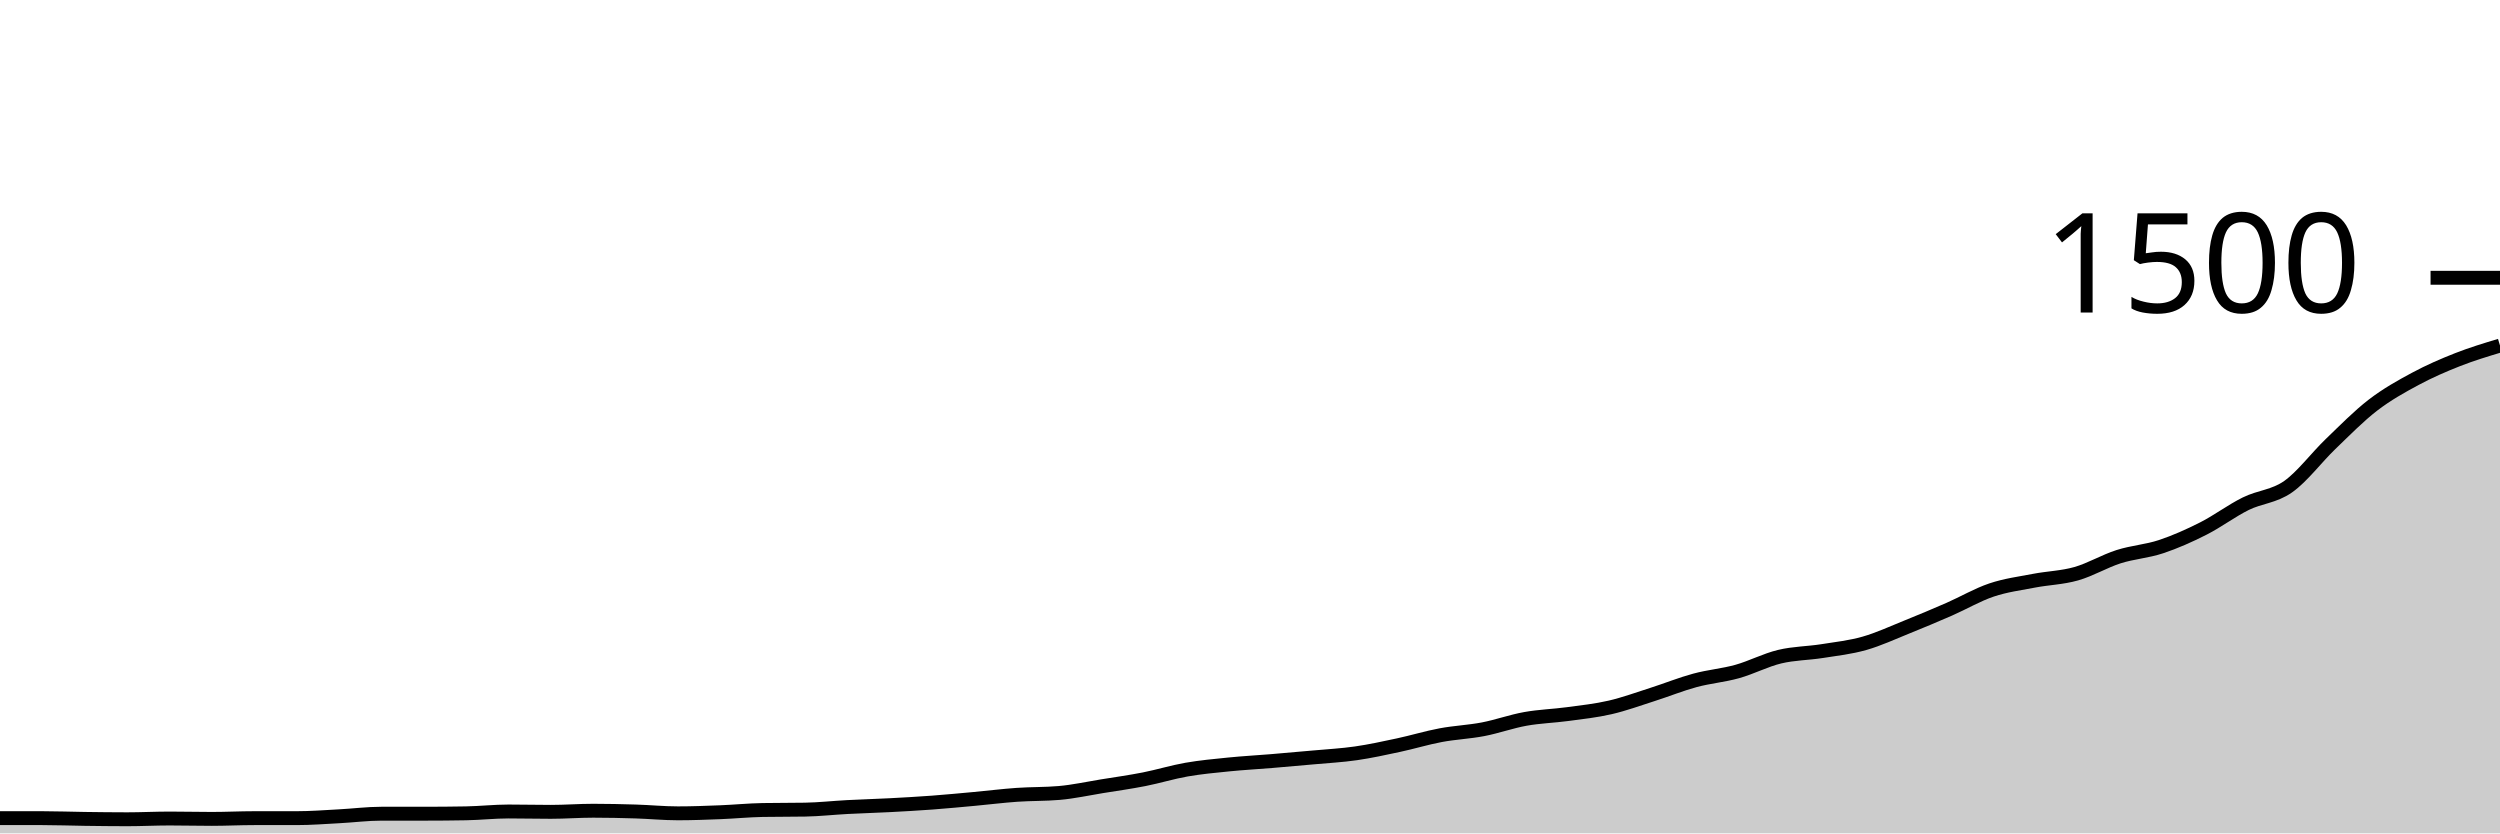
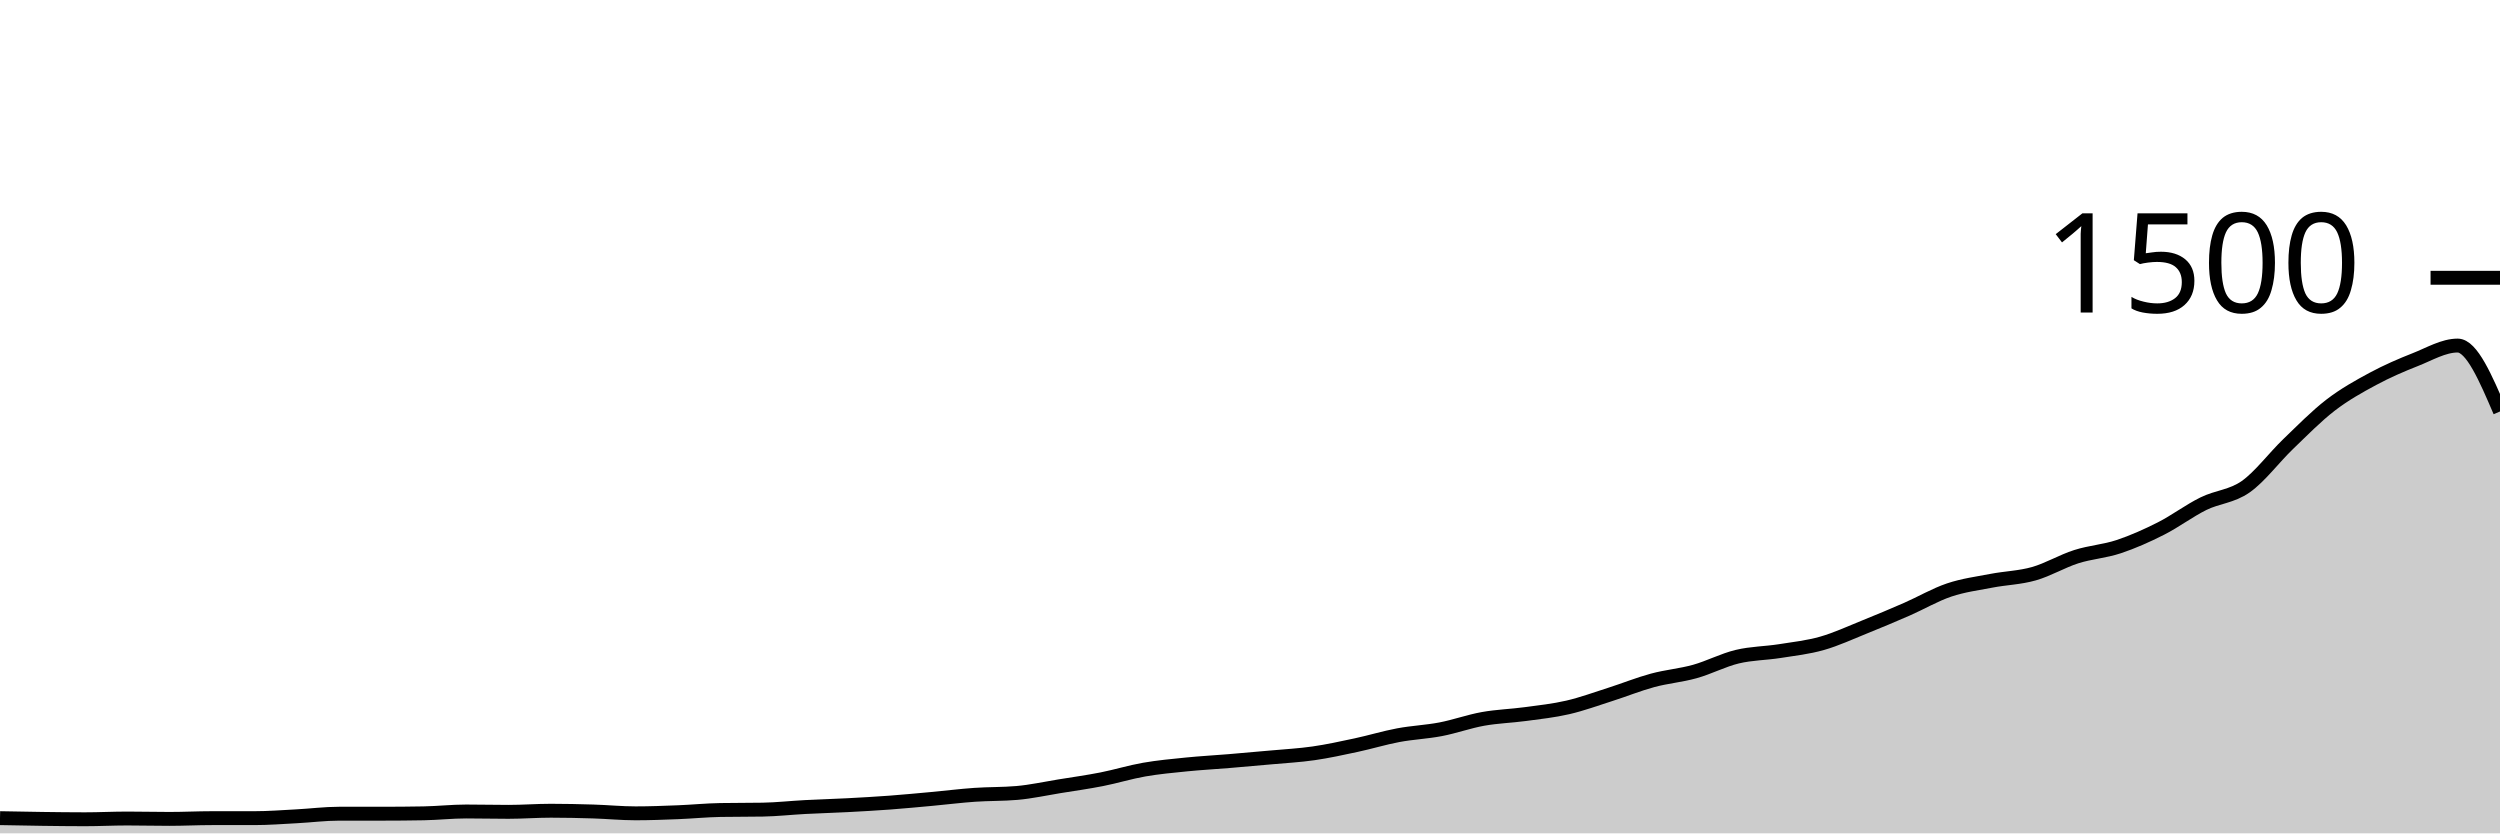
<svg xmlns="http://www.w3.org/2000/svg" viewBox="0 0 180 60">
  <g transform="translate(0,20)">
-     <path class="area" fill="rgba(0, 0, 0, 0.2)" d="M0,38.907C1.017,38.907,2.034,38.907,3.051,38.907C4.068,38.907,5.085,38.947,6.102,38.96C7.119,38.973,8.136,38.987,9.153,38.987C10.169,38.987,11.186,38.933,12.203,38.933C13.22,38.933,14.237,38.96,15.254,38.96C16.271,38.96,17.288,38.907,18.305,38.907C19.322,38.907,20.339,38.907,21.356,38.907C22.373,38.907,23.39,38.827,24.407,38.773C25.424,38.72,26.441,38.587,27.458,38.587C28.475,38.587,29.492,38.587,30.508,38.587C31.525,38.587,32.542,38.578,33.559,38.56C34.576,38.542,35.593,38.427,36.61,38.427C37.627,38.427,38.644,38.453,39.661,38.453C40.678,38.453,41.695,38.373,42.712,38.373C43.729,38.373,44.746,38.396,45.763,38.427C46.78,38.458,47.797,38.56,48.814,38.56C49.831,38.56,50.847,38.52,51.864,38.48C52.881,38.44,53.898,38.338,54.915,38.32C55.932,38.302,56.949,38.311,57.966,38.293C58.983,38.276,60,38.16,61.017,38.107C62.034,38.053,63.051,38.027,64.068,37.973C65.085,37.92,66.102,37.862,67.119,37.787C68.136,37.711,69.153,37.613,70.169,37.52C71.186,37.427,72.203,37.298,73.22,37.227C74.237,37.156,75.254,37.182,76.271,37.093C77.288,37.004,78.305,36.778,79.322,36.613C80.339,36.449,81.356,36.307,82.373,36.107C83.39,35.907,84.407,35.591,85.424,35.413C86.441,35.236,87.458,35.142,88.475,35.04C89.492,34.938,90.508,34.884,91.525,34.8C92.542,34.716,93.559,34.627,94.576,34.533C95.593,34.44,96.61,34.387,97.627,34.24C98.644,34.093,99.661,33.871,100.678,33.653C101.695,33.436,102.712,33.124,103.729,32.933C104.746,32.742,105.763,32.702,106.78,32.507C107.797,32.311,108.814,31.942,109.831,31.76C110.847,31.578,111.864,31.551,112.881,31.413C113.898,31.276,114.915,31.169,115.932,30.933C116.949,30.698,117.966,30.324,118.983,30C120,29.676,121.017,29.262,122.034,28.987C123.051,28.711,124.068,28.631,125.085,28.347C126.102,28.062,127.119,27.524,128.136,27.28C129.153,27.036,130.169,27.04,131.186,26.88C132.203,26.72,133.22,26.609,134.237,26.32C135.254,26.031,136.271,25.556,137.288,25.147C138.305,24.738,139.322,24.311,140.339,23.867C141.356,23.422,142.373,22.822,143.39,22.48C144.407,22.138,145.424,22.009,146.441,21.813C147.458,21.618,148.475,21.596,149.492,21.307C150.508,21.018,151.525,20.404,152.542,20.08C153.559,19.756,154.576,19.698,155.593,19.36C156.61,19.022,157.627,18.569,158.644,18.053C159.661,17.538,160.678,16.769,161.695,16.267C162.712,15.764,163.729,15.756,164.746,15.04C165.763,14.324,166.78,12.951,167.797,11.973C168.814,10.996,169.831,9.956,170.847,9.173C171.864,8.391,172.881,7.827,173.898,7.28C174.915,6.733,175.932,6.293,176.949,5.893C177.966,5.493,178.983,5.187,180,4.88L180,40C178.983,40,177.966,40,176.949,40C175.932,40,174.915,40,173.898,40C172.881,40,171.864,40,170.847,40C169.831,40,168.814,40,167.797,40C166.78,40,165.763,40,164.746,40C163.729,40,162.712,40,161.695,40C160.678,40,159.661,40,158.644,40C157.627,40,156.61,40,155.593,40C154.576,40,153.559,40,152.542,40C151.525,40,150.508,40,149.492,40C148.475,40,147.458,40,146.441,40C145.424,40,144.407,40,143.39,40C142.373,40,141.356,40,140.339,40C139.322,40,138.305,40,137.288,40C136.271,40,135.254,40,134.237,40C133.22,40,132.203,40,131.186,40C130.169,40,129.153,40,128.136,40C127.119,40,126.102,40,125.085,40C124.068,40,123.051,40,122.034,40C121.017,40,120,40,118.983,40C117.966,40,116.949,40,115.932,40C114.915,40,113.898,40,112.881,40C111.864,40,110.847,40,109.831,40C108.814,40,107.797,40,106.78,40C105.763,40,104.746,40,103.729,40C102.712,40,101.695,40,100.678,40C99.661,40,98.644,40,97.627,40C96.61,40,95.593,40,94.576,40C93.559,40,92.542,40,91.525,40C90.508,40,89.492,40,88.475,40C87.458,40,86.441,40,85.424,40C84.407,40,83.39,40,82.373,40C81.356,40,80.339,40,79.322,40C78.305,40,77.288,40,76.271,40C75.254,40,74.237,40,73.22,40C72.203,40,71.186,40,70.169,40C69.153,40,68.136,40,67.119,40C66.102,40,65.085,40,64.068,40C63.051,40,62.034,40,61.017,40C60,40,58.983,40,57.966,40C56.949,40,55.932,40,54.915,40C53.898,40,52.881,40,51.864,40C50.847,40,49.831,40,48.814,40C47.797,40,46.78,40,45.763,40C44.746,40,43.729,40,42.712,40C41.695,40,40.678,40,39.661,40C38.644,40,37.627,40,36.61,40C35.593,40,34.576,40,33.559,40C32.542,40,31.525,40,30.508,40C29.492,40,28.475,40,27.458,40C26.441,40,25.424,40,24.407,40C23.39,40,22.373,40,21.356,40C20.339,40,19.322,40,18.305,40C17.288,40,16.271,40,15.254,40C14.237,40,13.22,40,12.203,40C11.186,40,10.169,40,9.153,40C8.136,40,7.119,40,6.102,40C5.085,40,4.068,40,3.051,40C2.034,40,1.017,40,0,40Z" />
-     <path class="line" stroke="black" fill="none" d="M0,38.907C1.017,38.907,2.034,38.907,3.051,38.907C4.068,38.907,5.085,38.947,6.102,38.96C7.119,38.973,8.136,38.987,9.153,38.987C10.169,38.987,11.186,38.933,12.203,38.933C13.22,38.933,14.237,38.96,15.254,38.96C16.271,38.96,17.288,38.907,18.305,38.907C19.322,38.907,20.339,38.907,21.356,38.907C22.373,38.907,23.39,38.827,24.407,38.773C25.424,38.72,26.441,38.587,27.458,38.587C28.475,38.587,29.492,38.587,30.508,38.587C31.525,38.587,32.542,38.578,33.559,38.56C34.576,38.542,35.593,38.427,36.61,38.427C37.627,38.427,38.644,38.453,39.661,38.453C40.678,38.453,41.695,38.373,42.712,38.373C43.729,38.373,44.746,38.396,45.763,38.427C46.78,38.458,47.797,38.56,48.814,38.56C49.831,38.56,50.847,38.52,51.864,38.48C52.881,38.44,53.898,38.338,54.915,38.32C55.932,38.302,56.949,38.311,57.966,38.293C58.983,38.276,60,38.16,61.017,38.107C62.034,38.053,63.051,38.027,64.068,37.973C65.085,37.92,66.102,37.862,67.119,37.787C68.136,37.711,69.153,37.613,70.169,37.52C71.186,37.427,72.203,37.298,73.22,37.227C74.237,37.156,75.254,37.182,76.271,37.093C77.288,37.004,78.305,36.778,79.322,36.613C80.339,36.449,81.356,36.307,82.373,36.107C83.39,35.907,84.407,35.591,85.424,35.413C86.441,35.236,87.458,35.142,88.475,35.04C89.492,34.938,90.508,34.884,91.525,34.8C92.542,34.716,93.559,34.627,94.576,34.533C95.593,34.44,96.61,34.387,97.627,34.24C98.644,34.093,99.661,33.871,100.678,33.653C101.695,33.436,102.712,33.124,103.729,32.933C104.746,32.742,105.763,32.702,106.78,32.507C107.797,32.311,108.814,31.942,109.831,31.76C110.847,31.578,111.864,31.551,112.881,31.413C113.898,31.276,114.915,31.169,115.932,30.933C116.949,30.698,117.966,30.324,118.983,30C120,29.676,121.017,29.262,122.034,28.987C123.051,28.711,124.068,28.631,125.085,28.347C126.102,28.062,127.119,27.524,128.136,27.28C129.153,27.036,130.169,27.04,131.186,26.88C132.203,26.72,133.22,26.609,134.237,26.32C135.254,26.031,136.271,25.556,137.288,25.147C138.305,24.738,139.322,24.311,140.339,23.867C141.356,23.422,142.373,22.822,143.39,22.48C144.407,22.138,145.424,22.009,146.441,21.813C147.458,21.618,148.475,21.596,149.492,21.307C150.508,21.018,151.525,20.404,152.542,20.08C153.559,19.756,154.576,19.698,155.593,19.36C156.61,19.022,157.627,18.569,158.644,18.053C159.661,17.538,160.678,16.769,161.695,16.267C162.712,15.764,163.729,15.756,164.746,15.04C165.763,14.324,166.78,12.951,167.797,11.973C168.814,10.996,169.831,9.956,170.847,9.173C171.864,8.391,172.881,7.827,173.898,7.28C174.915,6.733,175.932,6.293,176.949,5.893C177.966,5.493,178.983,5.187,180,4.88" />
+     <path class="area" fill="rgba(0, 0, 0, 0.2)" d="M0,38.907C1.017,38.927,2.034,38.947,3.051,38.96C4.068,38.973,5.085,38.987,6.102,38.987C7.119,38.987,8.136,38.933,9.153,38.933C10.169,38.933,11.186,38.96,12.203,38.96C13.22,38.96,14.237,38.907,15.254,38.907C16.271,38.907,17.288,38.907,18.305,38.907C19.322,38.907,20.339,38.827,21.356,38.773C22.373,38.72,23.39,38.587,24.407,38.587C25.424,38.587,26.441,38.587,27.458,38.587C28.475,38.587,29.492,38.578,30.508,38.56C31.525,38.542,32.542,38.427,33.559,38.427C34.576,38.427,35.593,38.453,36.61,38.453C37.627,38.453,38.644,38.373,39.661,38.373C40.678,38.373,41.695,38.396,42.712,38.427C43.729,38.458,44.746,38.56,45.763,38.56C46.78,38.56,47.797,38.52,48.814,38.48C49.831,38.44,50.847,38.338,51.864,38.32C52.881,38.302,53.898,38.311,54.915,38.293C55.932,38.276,56.949,38.16,57.966,38.107C58.983,38.053,60,38.027,61.017,37.973C62.034,37.92,63.051,37.862,64.068,37.787C65.085,37.711,66.102,37.613,67.119,37.52C68.136,37.427,69.153,37.298,70.169,37.227C71.186,37.156,72.203,37.182,73.22,37.093C74.237,37.004,75.254,36.778,76.271,36.613C77.288,36.449,78.305,36.307,79.322,36.107C80.339,35.907,81.356,35.591,82.373,35.413C83.39,35.236,84.407,35.142,85.424,35.04C86.441,34.938,87.458,34.884,88.475,34.8C89.492,34.716,90.508,34.627,91.525,34.533C92.542,34.44,93.559,34.387,94.576,34.24C95.593,34.093,96.61,33.871,97.627,33.653C98.644,33.436,99.661,33.124,100.678,32.933C101.695,32.742,102.712,32.702,103.729,32.507C104.746,32.311,105.763,31.942,106.78,31.76C107.797,31.578,108.814,31.551,109.831,31.413C110.847,31.276,111.864,31.169,112.881,30.933C113.898,30.698,114.915,30.324,115.932,30C116.949,29.676,117.966,29.262,118.983,28.987C120,28.711,121.017,28.631,122.034,28.347C123.051,28.062,124.068,27.524,125.085,27.28C126.102,27.036,127.119,27.04,128.136,26.88C129.153,26.72,130.169,26.609,131.186,26.32C132.203,26.031,133.22,25.556,134.237,25.147C135.254,24.738,136.271,24.311,137.288,23.867C138.305,23.422,139.322,22.822,140.339,22.48C141.356,22.138,142.373,22.009,143.39,21.813C144.407,21.618,145.424,21.596,146.441,21.307C147.458,21.018,148.475,20.404,149.492,20.08C150.508,19.756,151.525,19.698,152.542,19.36C153.559,19.022,154.576,18.569,155.593,18.053C156.61,17.538,157.627,16.769,158.644,16.267C159.661,15.764,160.678,15.756,161.695,15.04C162.712,14.324,163.729,12.951,164.746,11.973C165.763,10.996,166.78,9.956,167.797,9.173C168.814,8.391,169.831,7.827,170.847,7.28C171.864,6.733,172.881,6.293,173.898,5.893C174.915,5.493,175.932,4.88,176.949,4.88C177.966,4.88,178.983,7.253,180,9.627L180,40C178.983,40,177.966,40,176.949,40C175.932,40,174.915,40,173.898,40C172.881,40,171.864,40,170.847,40C169.831,40,168.814,40,167.797,40C166.78,40,165.763,40,164.746,40C163.729,40,162.712,40,161.695,40C160.678,40,159.661,40,158.644,40C157.627,40,156.61,40,155.593,40C154.576,40,153.559,40,152.542,40C151.525,40,150.508,40,149.492,40C148.475,40,147.458,40,146.441,40C145.424,40,144.407,40,143.39,40C142.373,40,141.356,40,140.339,40C139.322,40,138.305,40,137.288,40C136.271,40,135.254,40,134.237,40C133.22,40,132.203,40,131.186,40C130.169,40,129.153,40,128.136,40C127.119,40,126.102,40,125.085,40C124.068,40,123.051,40,122.034,40C121.017,40,120,40,118.983,40C117.966,40,116.949,40,115.932,40C114.915,40,113.898,40,112.881,40C111.864,40,110.847,40,109.831,40C108.814,40,107.797,40,106.78,40C105.763,40,104.746,40,103.729,40C102.712,40,101.695,40,100.678,40C99.661,40,98.644,40,97.627,40C96.61,40,95.593,40,94.576,40C93.559,40,92.542,40,91.525,40C90.508,40,89.492,40,88.475,40C87.458,40,86.441,40,85.424,40C84.407,40,83.39,40,82.373,40C81.356,40,80.339,40,79.322,40C78.305,40,77.288,40,76.271,40C75.254,40,74.237,40,73.22,40C72.203,40,71.186,40,70.169,40C69.153,40,68.136,40,67.119,40C66.102,40,65.085,40,64.068,40C63.051,40,62.034,40,61.017,40C60,40,58.983,40,57.966,40C56.949,40,55.932,40,54.915,40C53.898,40,52.881,40,51.864,40C50.847,40,49.831,40,48.814,40C47.797,40,46.78,40,45.763,40C44.746,40,43.729,40,42.712,40C41.695,40,40.678,40,39.661,40C38.644,40,37.627,40,36.61,40C35.593,40,34.576,40,33.559,40C32.542,40,31.525,40,30.508,40C29.492,40,28.475,40,27.458,40C26.441,40,25.424,40,24.407,40C23.39,40,22.373,40,21.356,40C20.339,40,19.322,40,18.305,40C17.288,40,16.271,40,15.254,40C14.237,40,13.22,40,12.203,40C11.186,40,10.169,40,9.153,40C8.136,40,7.119,40,6.102,40C5.085,40,4.068,40,3.051,40C2.034,40,1.017,40,0,40Z" />
+     <path class="line" stroke="black" fill="none" d="M0,38.907C1.017,38.927,2.034,38.947,3.051,38.96C4.068,38.973,5.085,38.987,6.102,38.987C7.119,38.987,8.136,38.933,9.153,38.933C10.169,38.933,11.186,38.96,12.203,38.96C13.22,38.96,14.237,38.907,15.254,38.907C16.271,38.907,17.288,38.907,18.305,38.907C19.322,38.907,20.339,38.827,21.356,38.773C22.373,38.72,23.39,38.587,24.407,38.587C25.424,38.587,26.441,38.587,27.458,38.587C28.475,38.587,29.492,38.578,30.508,38.56C31.525,38.542,32.542,38.427,33.559,38.427C34.576,38.427,35.593,38.453,36.61,38.453C37.627,38.453,38.644,38.373,39.661,38.373C40.678,38.373,41.695,38.396,42.712,38.427C43.729,38.458,44.746,38.56,45.763,38.56C46.78,38.56,47.797,38.52,48.814,38.48C49.831,38.44,50.847,38.338,51.864,38.32C52.881,38.302,53.898,38.311,54.915,38.293C55.932,38.276,56.949,38.16,57.966,38.107C58.983,38.053,60,38.027,61.017,37.973C62.034,37.92,63.051,37.862,64.068,37.787C65.085,37.711,66.102,37.613,67.119,37.52C68.136,37.427,69.153,37.298,70.169,37.227C71.186,37.156,72.203,37.182,73.22,37.093C74.237,37.004,75.254,36.778,76.271,36.613C77.288,36.449,78.305,36.307,79.322,36.107C80.339,35.907,81.356,35.591,82.373,35.413C83.39,35.236,84.407,35.142,85.424,35.04C86.441,34.938,87.458,34.884,88.475,34.8C89.492,34.716,90.508,34.627,91.525,34.533C92.542,34.44,93.559,34.387,94.576,34.24C95.593,34.093,96.61,33.871,97.627,33.653C98.644,33.436,99.661,33.124,100.678,32.933C101.695,32.742,102.712,32.702,103.729,32.507C104.746,32.311,105.763,31.942,106.78,31.76C107.797,31.578,108.814,31.551,109.831,31.413C110.847,31.276,111.864,31.169,112.881,30.933C113.898,30.698,114.915,30.324,115.932,30C116.949,29.676,117.966,29.262,118.983,28.987C120,28.711,121.017,28.631,122.034,28.347C123.051,28.062,124.068,27.524,125.085,27.28C126.102,27.036,127.119,27.04,128.136,26.88C129.153,26.72,130.169,26.609,131.186,26.32C132.203,26.031,133.22,25.556,134.237,25.147C135.254,24.738,136.271,24.311,137.288,23.867C138.305,23.422,139.322,22.822,140.339,22.48C141.356,22.138,142.373,22.009,143.39,21.813C144.407,21.618,145.424,21.596,146.441,21.307C147.458,21.018,148.475,20.404,149.492,20.08C150.508,19.756,151.525,19.698,152.542,19.36C153.559,19.022,154.576,18.569,155.593,18.053C156.61,17.538,157.627,16.769,158.644,16.267C159.661,15.764,160.678,15.756,161.695,15.04C162.712,14.324,163.729,12.951,164.746,11.973C165.763,10.996,166.78,9.956,167.797,9.173C168.814,8.391,169.831,7.827,170.847,7.28C171.864,6.733,172.881,6.293,173.898,5.893C174.915,5.493,175.932,4.88,176.949,4.88C177.966,4.88,178.983,7.253,180,9.627" />
    <path class="axis-ceiling" stroke-width="1" stroke="black" fill="none" d="M175,0L180,0" />
    <text class="axis-ceiling-label" font-family="sans-serif" text-anchor="end" font-size="10px" x="170" y="2.5">1500</text>
  </g>
</svg>
